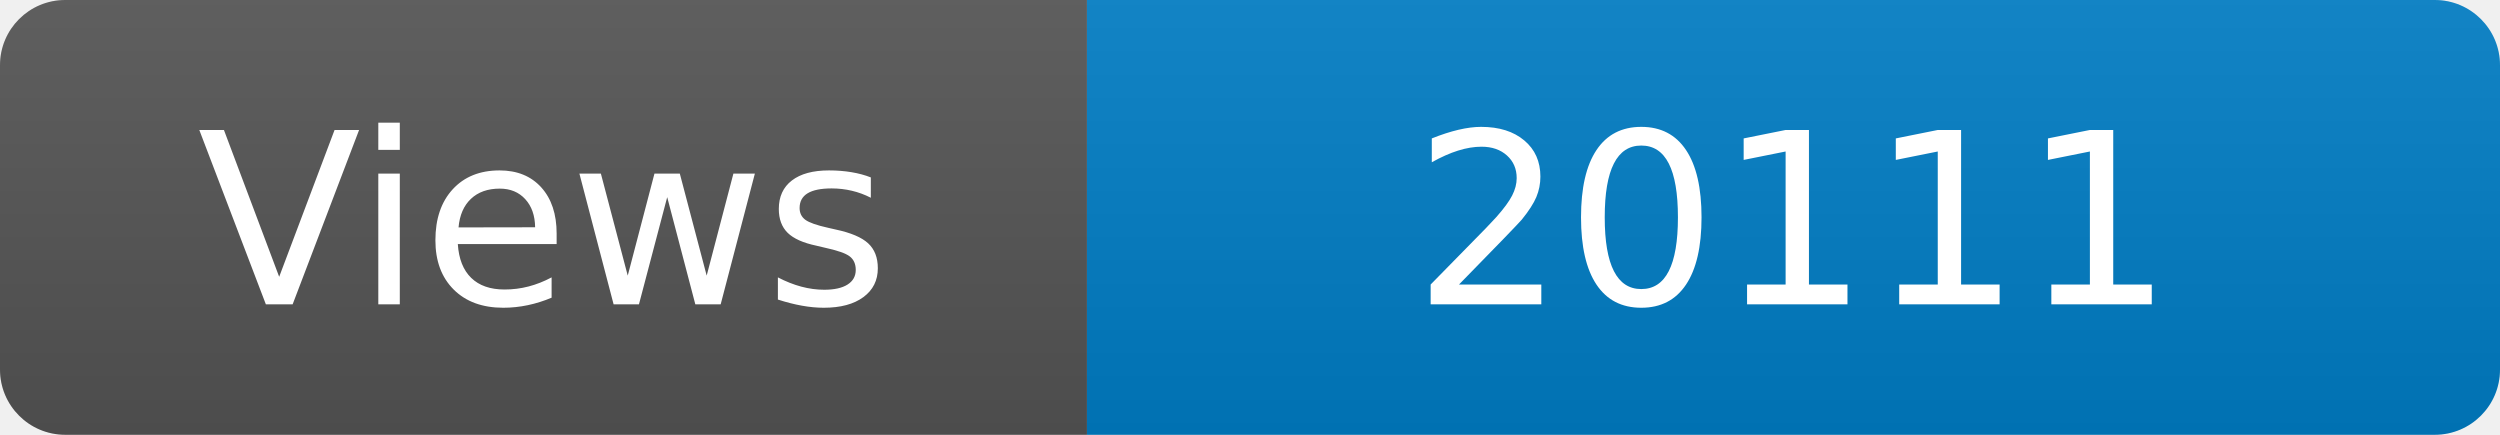
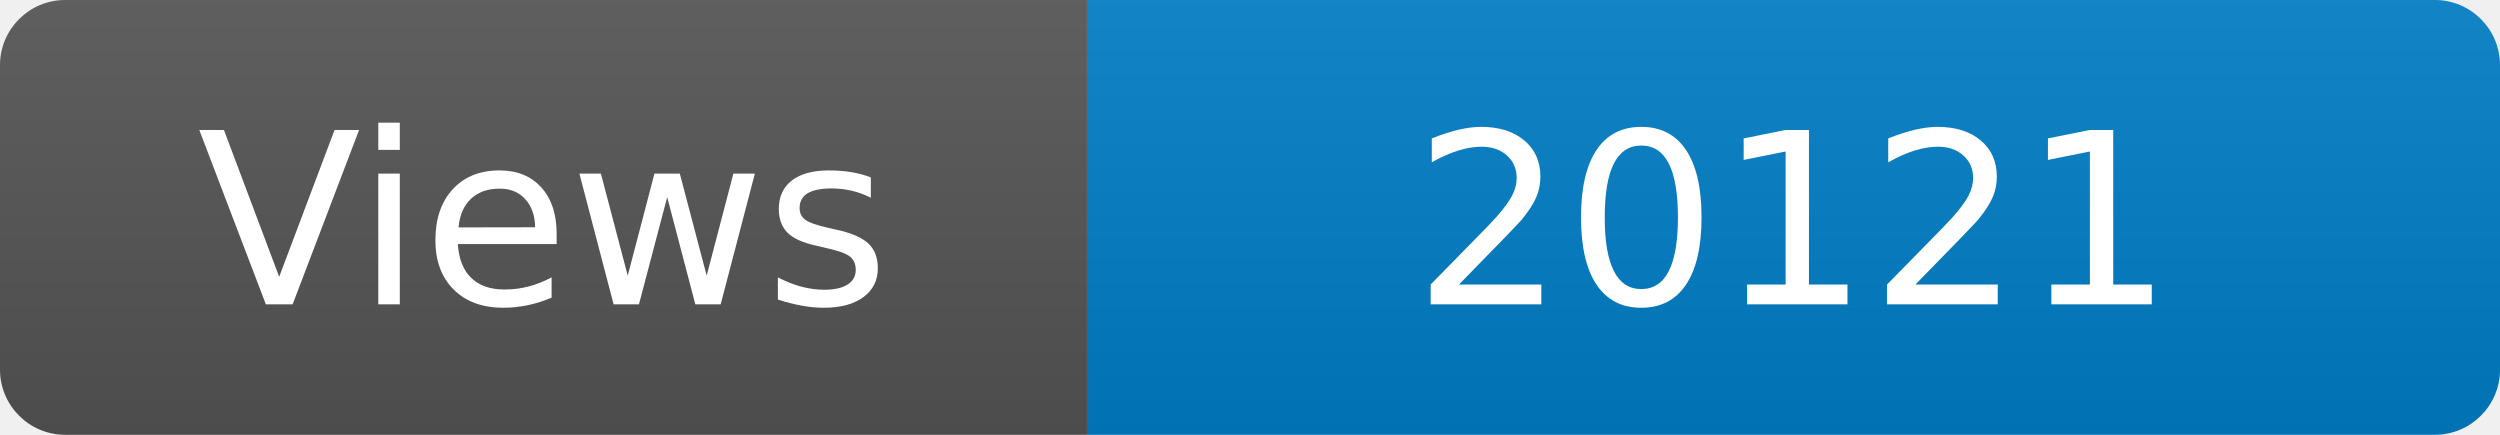
<svg xmlns="http://www.w3.org/2000/svg" width="115" height="20" role="img" aria-label="Maintained?: yes">
  <linearGradient id="s" x2="0" y2="100%">
    <stop offset="0" stop-color="#bbb" stop-opacity=".1" />
    <stop offset="1" stop-opacity=".1" />
  </linearGradient>
  <clipPath id="r">
    <rect width="115" height="20" rx="3" fill="#fff" />
  </clipPath>
  <g clip-path="url(#r)">
    <rect width="50" height="20" fill="#555" />
    <rect x="50" width="160" height="20" fill="#007ec6" />
    <rect width="115" height="20" fill="url(#s)" />
  </g>
  <g fill="#fff" text-anchor="middle" font-family="Verdana,Geneva,DejaVu Sans,sans-serif" font-size="110">
    <text x="250" y="140" transform="scale(.1)" fill="#fff">Views</text>
-     <text x="825" y="140" transform="scale(.1)" fill="#fff">20111</text>
+     <text x="825" y="140" transform="scale(.1)" fill="#fff">20121</text>
  </g>
</svg>
